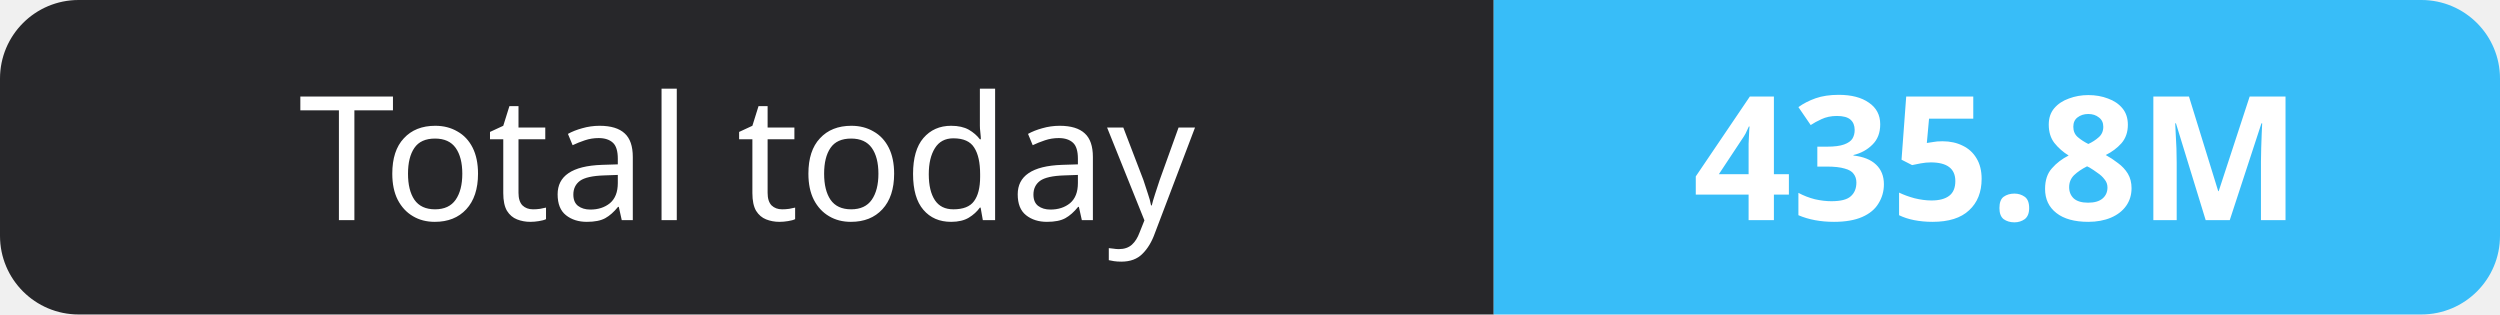
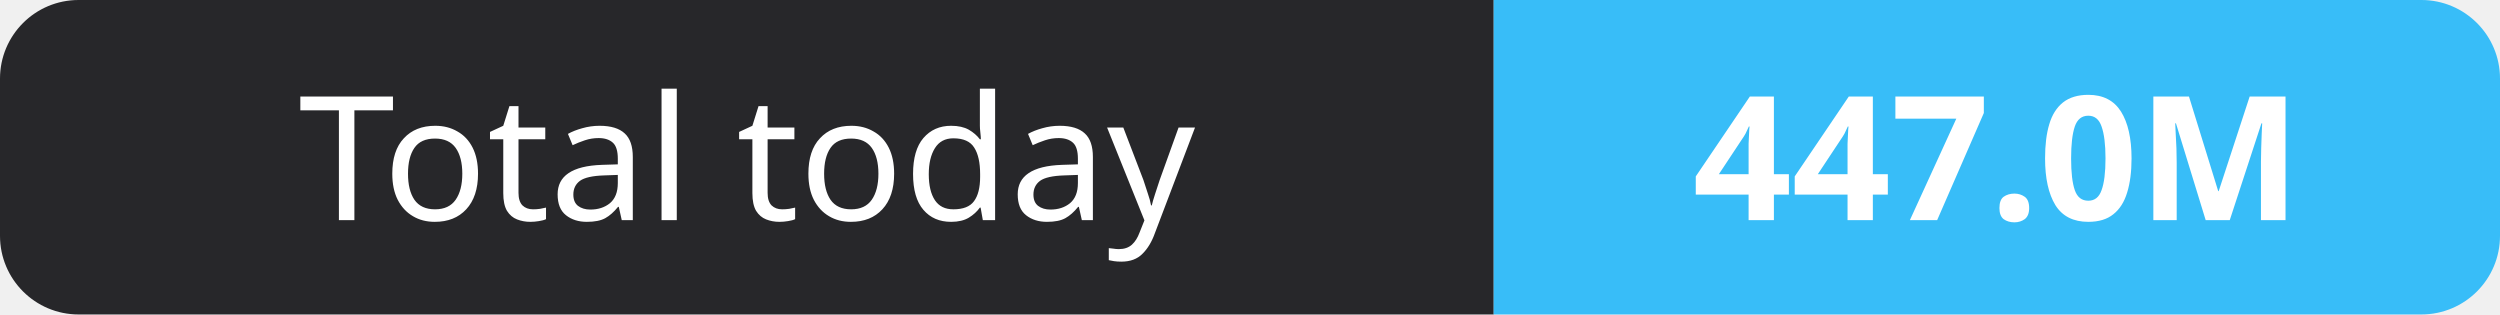
- <svg xmlns="http://www.w3.org/2000/svg" width="159" height="20" role="img" aria-label="Total today: 435.8M">
+ <svg xmlns="http://www.w3.org/2000/svg" width="159" height="20" role="img" aria-label="Total today: 447.0M">
  <clipPath id="r">
    <rect width="159" height="20" rx="5" fill="#fff" />
  </clipPath>
  <g clip-path="url(#r)">
    <rect width="95" height="20" fill="#27272a" />
    <rect x="95" width="64" height="20" fill="#38bdf8" />
  </g>
  <g fill="#fff" text-anchor="middle" font-family="Verdana,Geneva,sans-serif" font-size="11">
    <text x="47.5" y="14">Total today</text>
-     <text x="127.0" y="14" font-weight="700">435.8M</text>
+     <text x="127.0" y="14" font-weight="700">447.0M</text>
  </g>
</svg>
